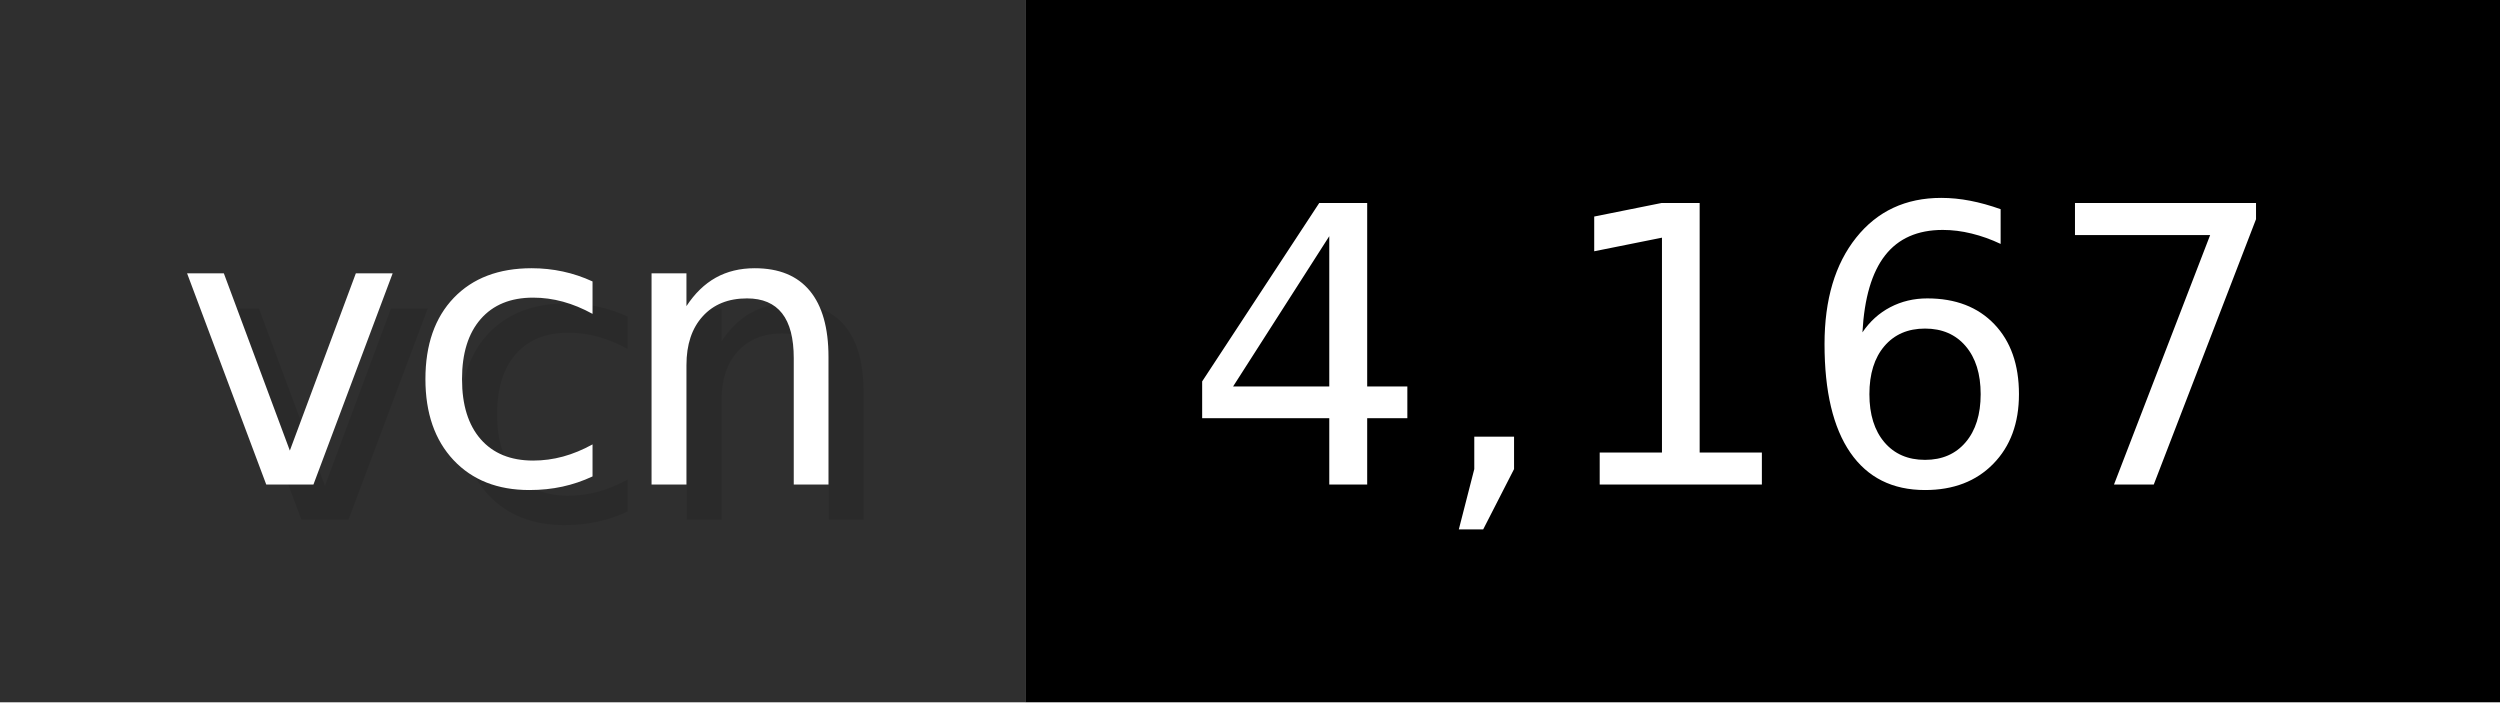
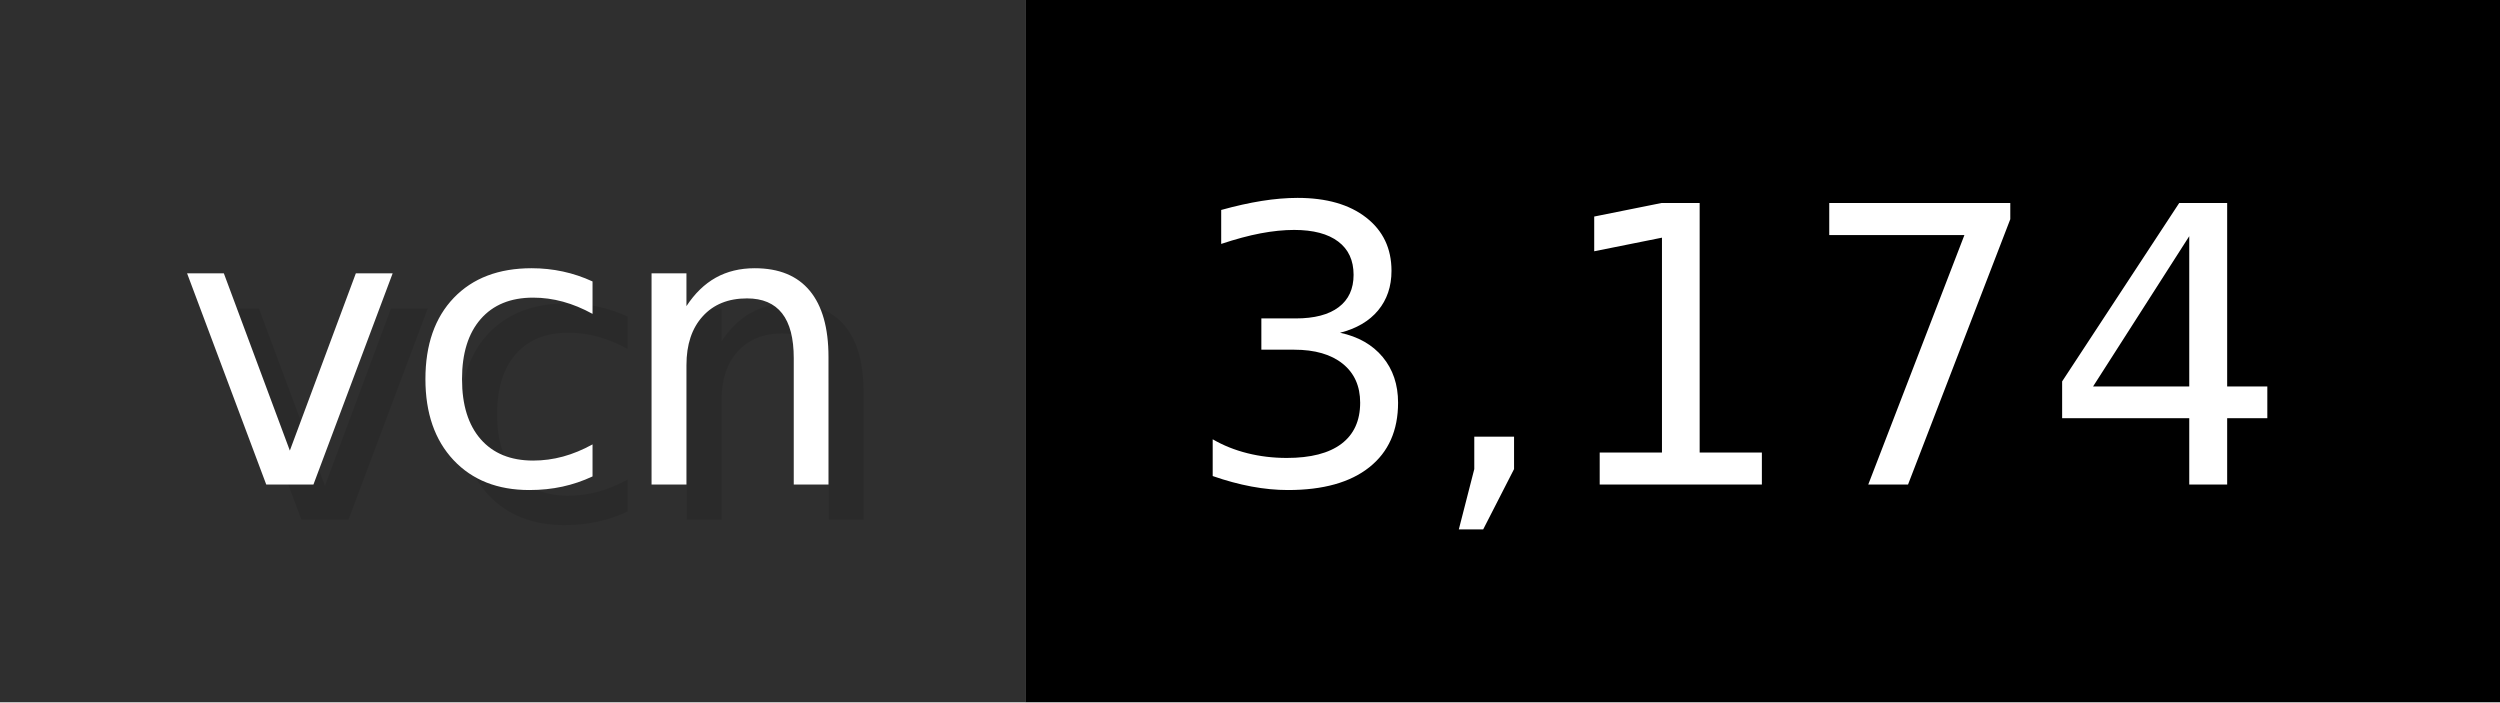
- <svg xmlns="http://www.w3.org/2000/svg" width="71.2" height="20" viewBox="0 0 712 200" role="img" aria-label="vcn: 4,167">
+ <svg xmlns="http://www.w3.org/2000/svg" width="71.2" height="20" viewBox="0 0 712 200" role="img" aria-label="vcn: 3,174">
  <g>
    <rect fill="#2F2F2F" width="292" height="200" />
    <rect fill="#" x="292" width="420" height="200" />
  </g>
  <g aria-hidden="true" fill="#fff" text-anchor="start" font-family="Verdana,DejaVu Sans,sans-serif" font-size="110">
    <text x="60" y="148" textLength="192" fill="#000" opacity="0.1">vcn</text>
    <text x="50" y="138" textLength="192">vcn</text>
-     <text x="347" y="148" textLength="320" fill="#000" opacity="0.1">4,167</text>
-     <text x="337" y="138" textLength="320">4,167</text>
+     <text x="347" y="148" textLength="320" fill="#000" opacity="0.1">3,174</text>
+     <text x="337" y="138" textLength="320">3,174</text>
  </g>
</svg>
